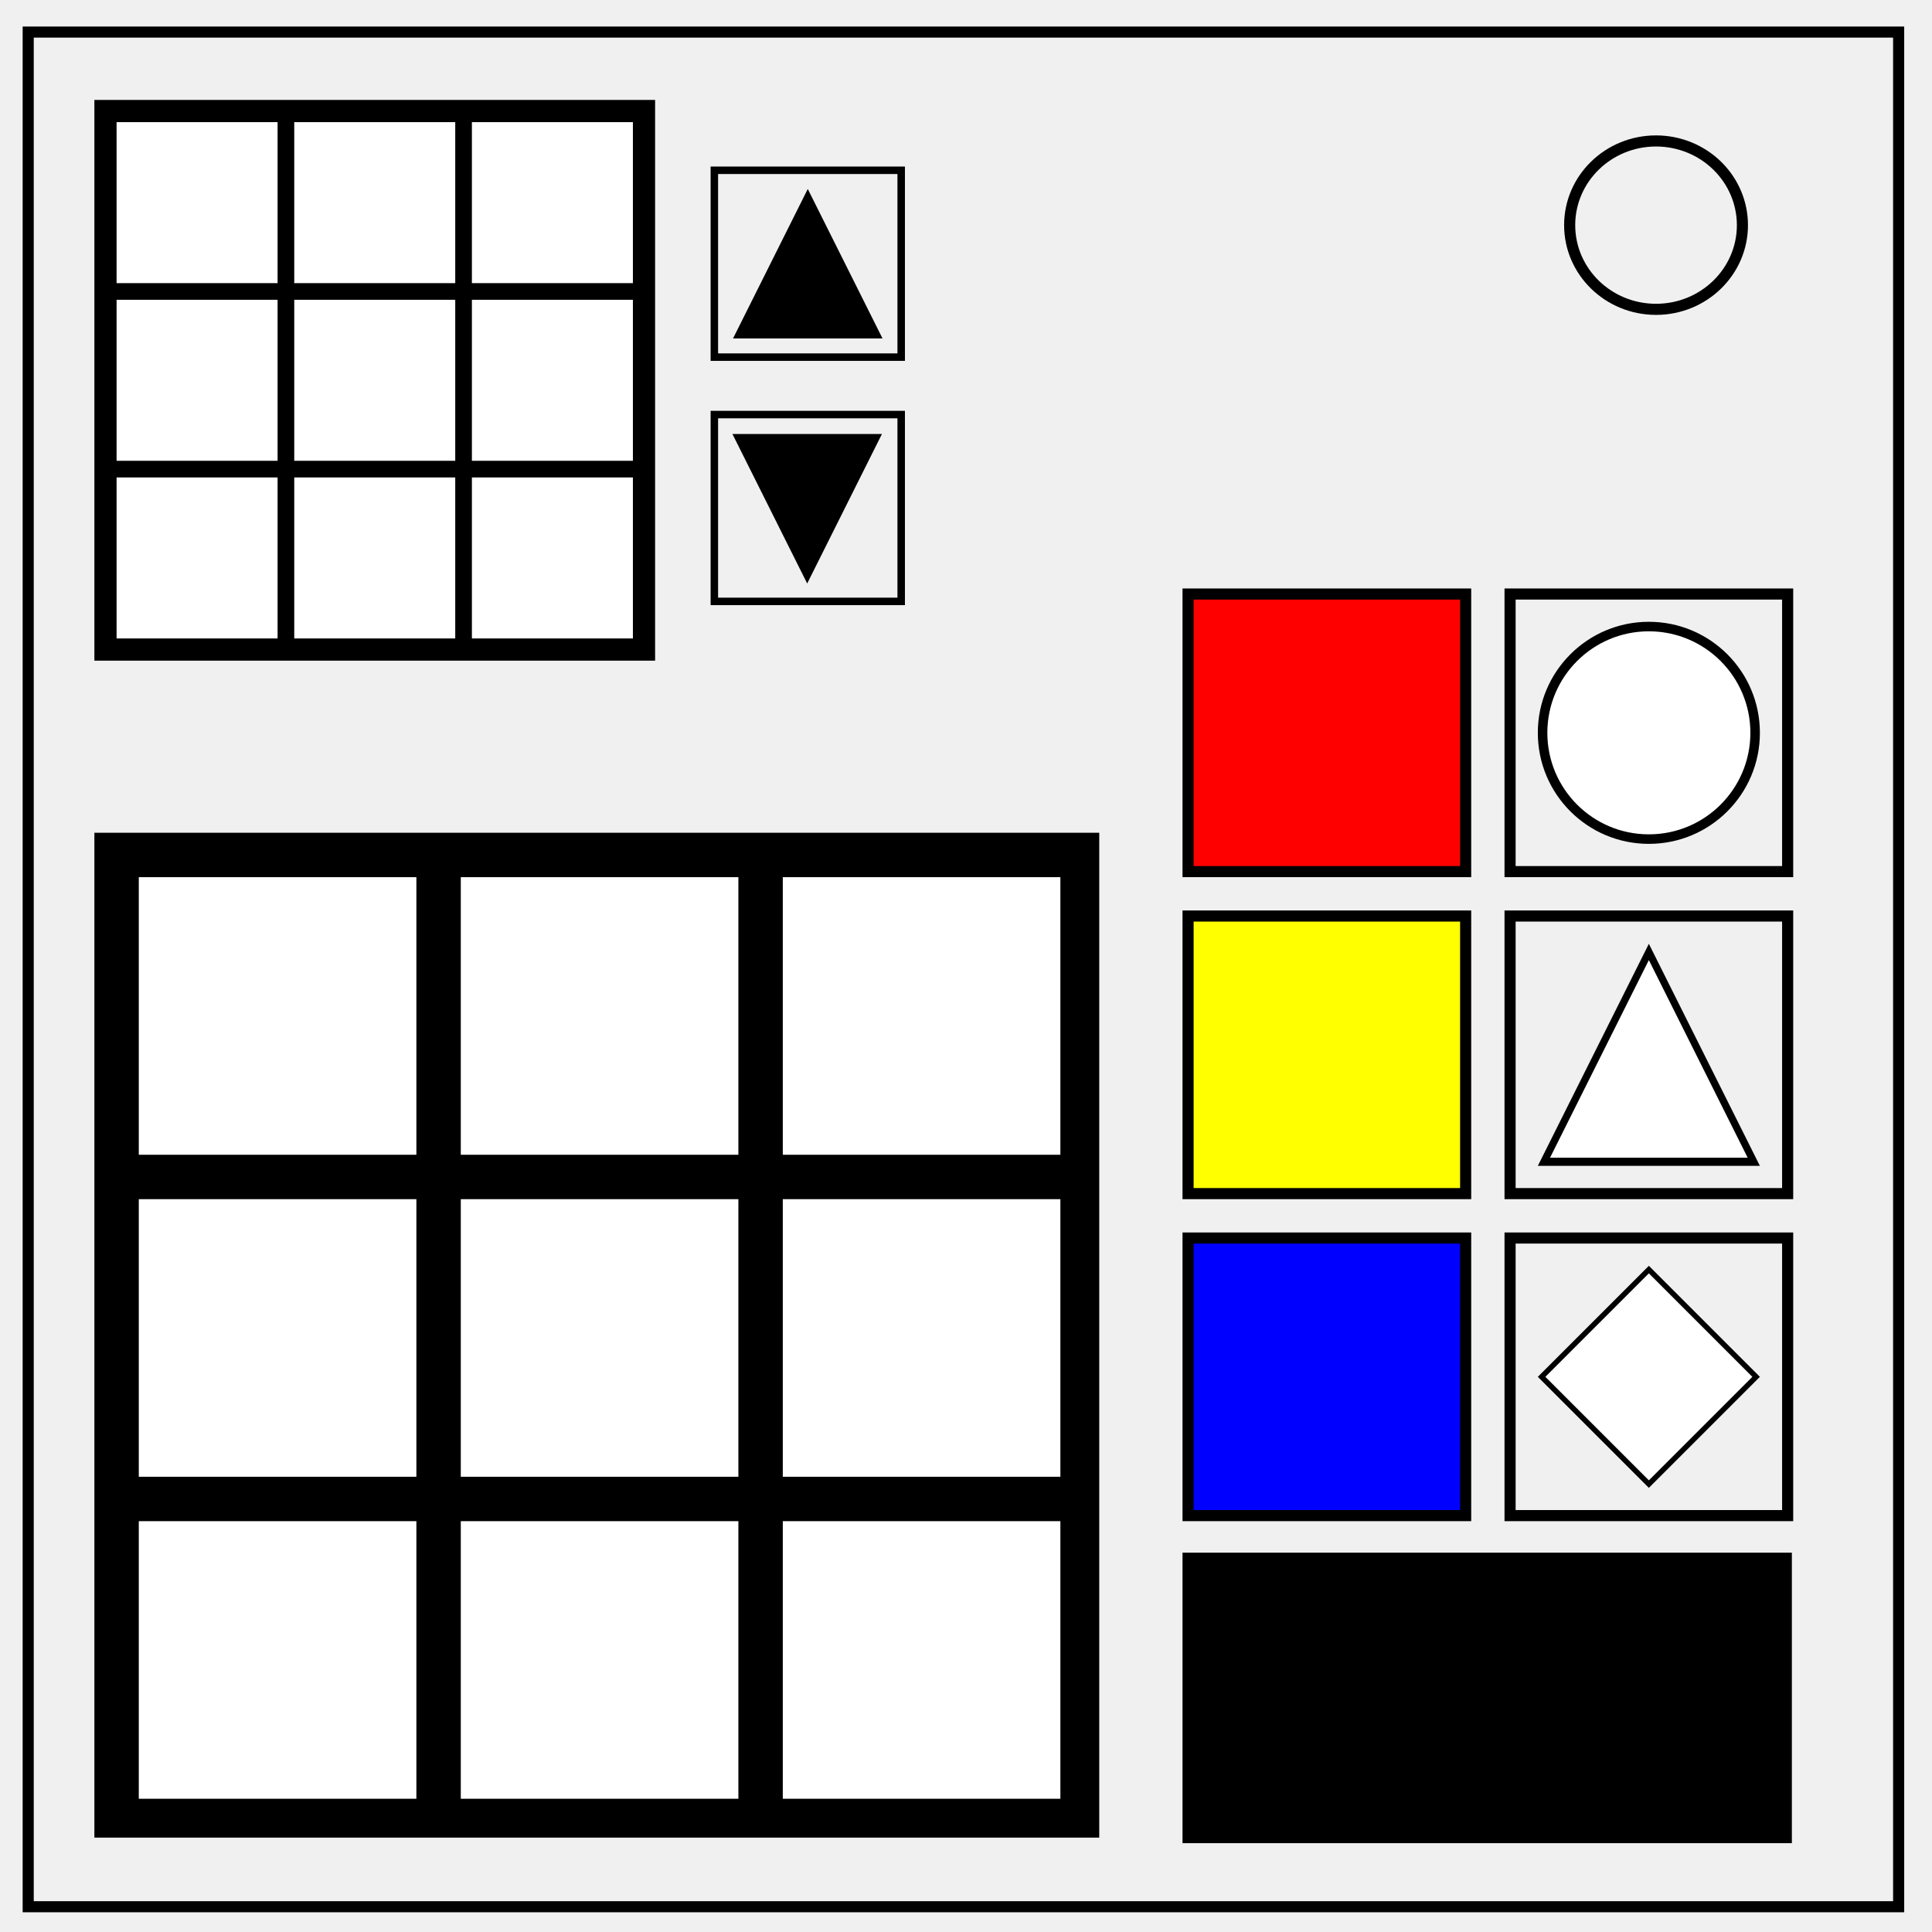
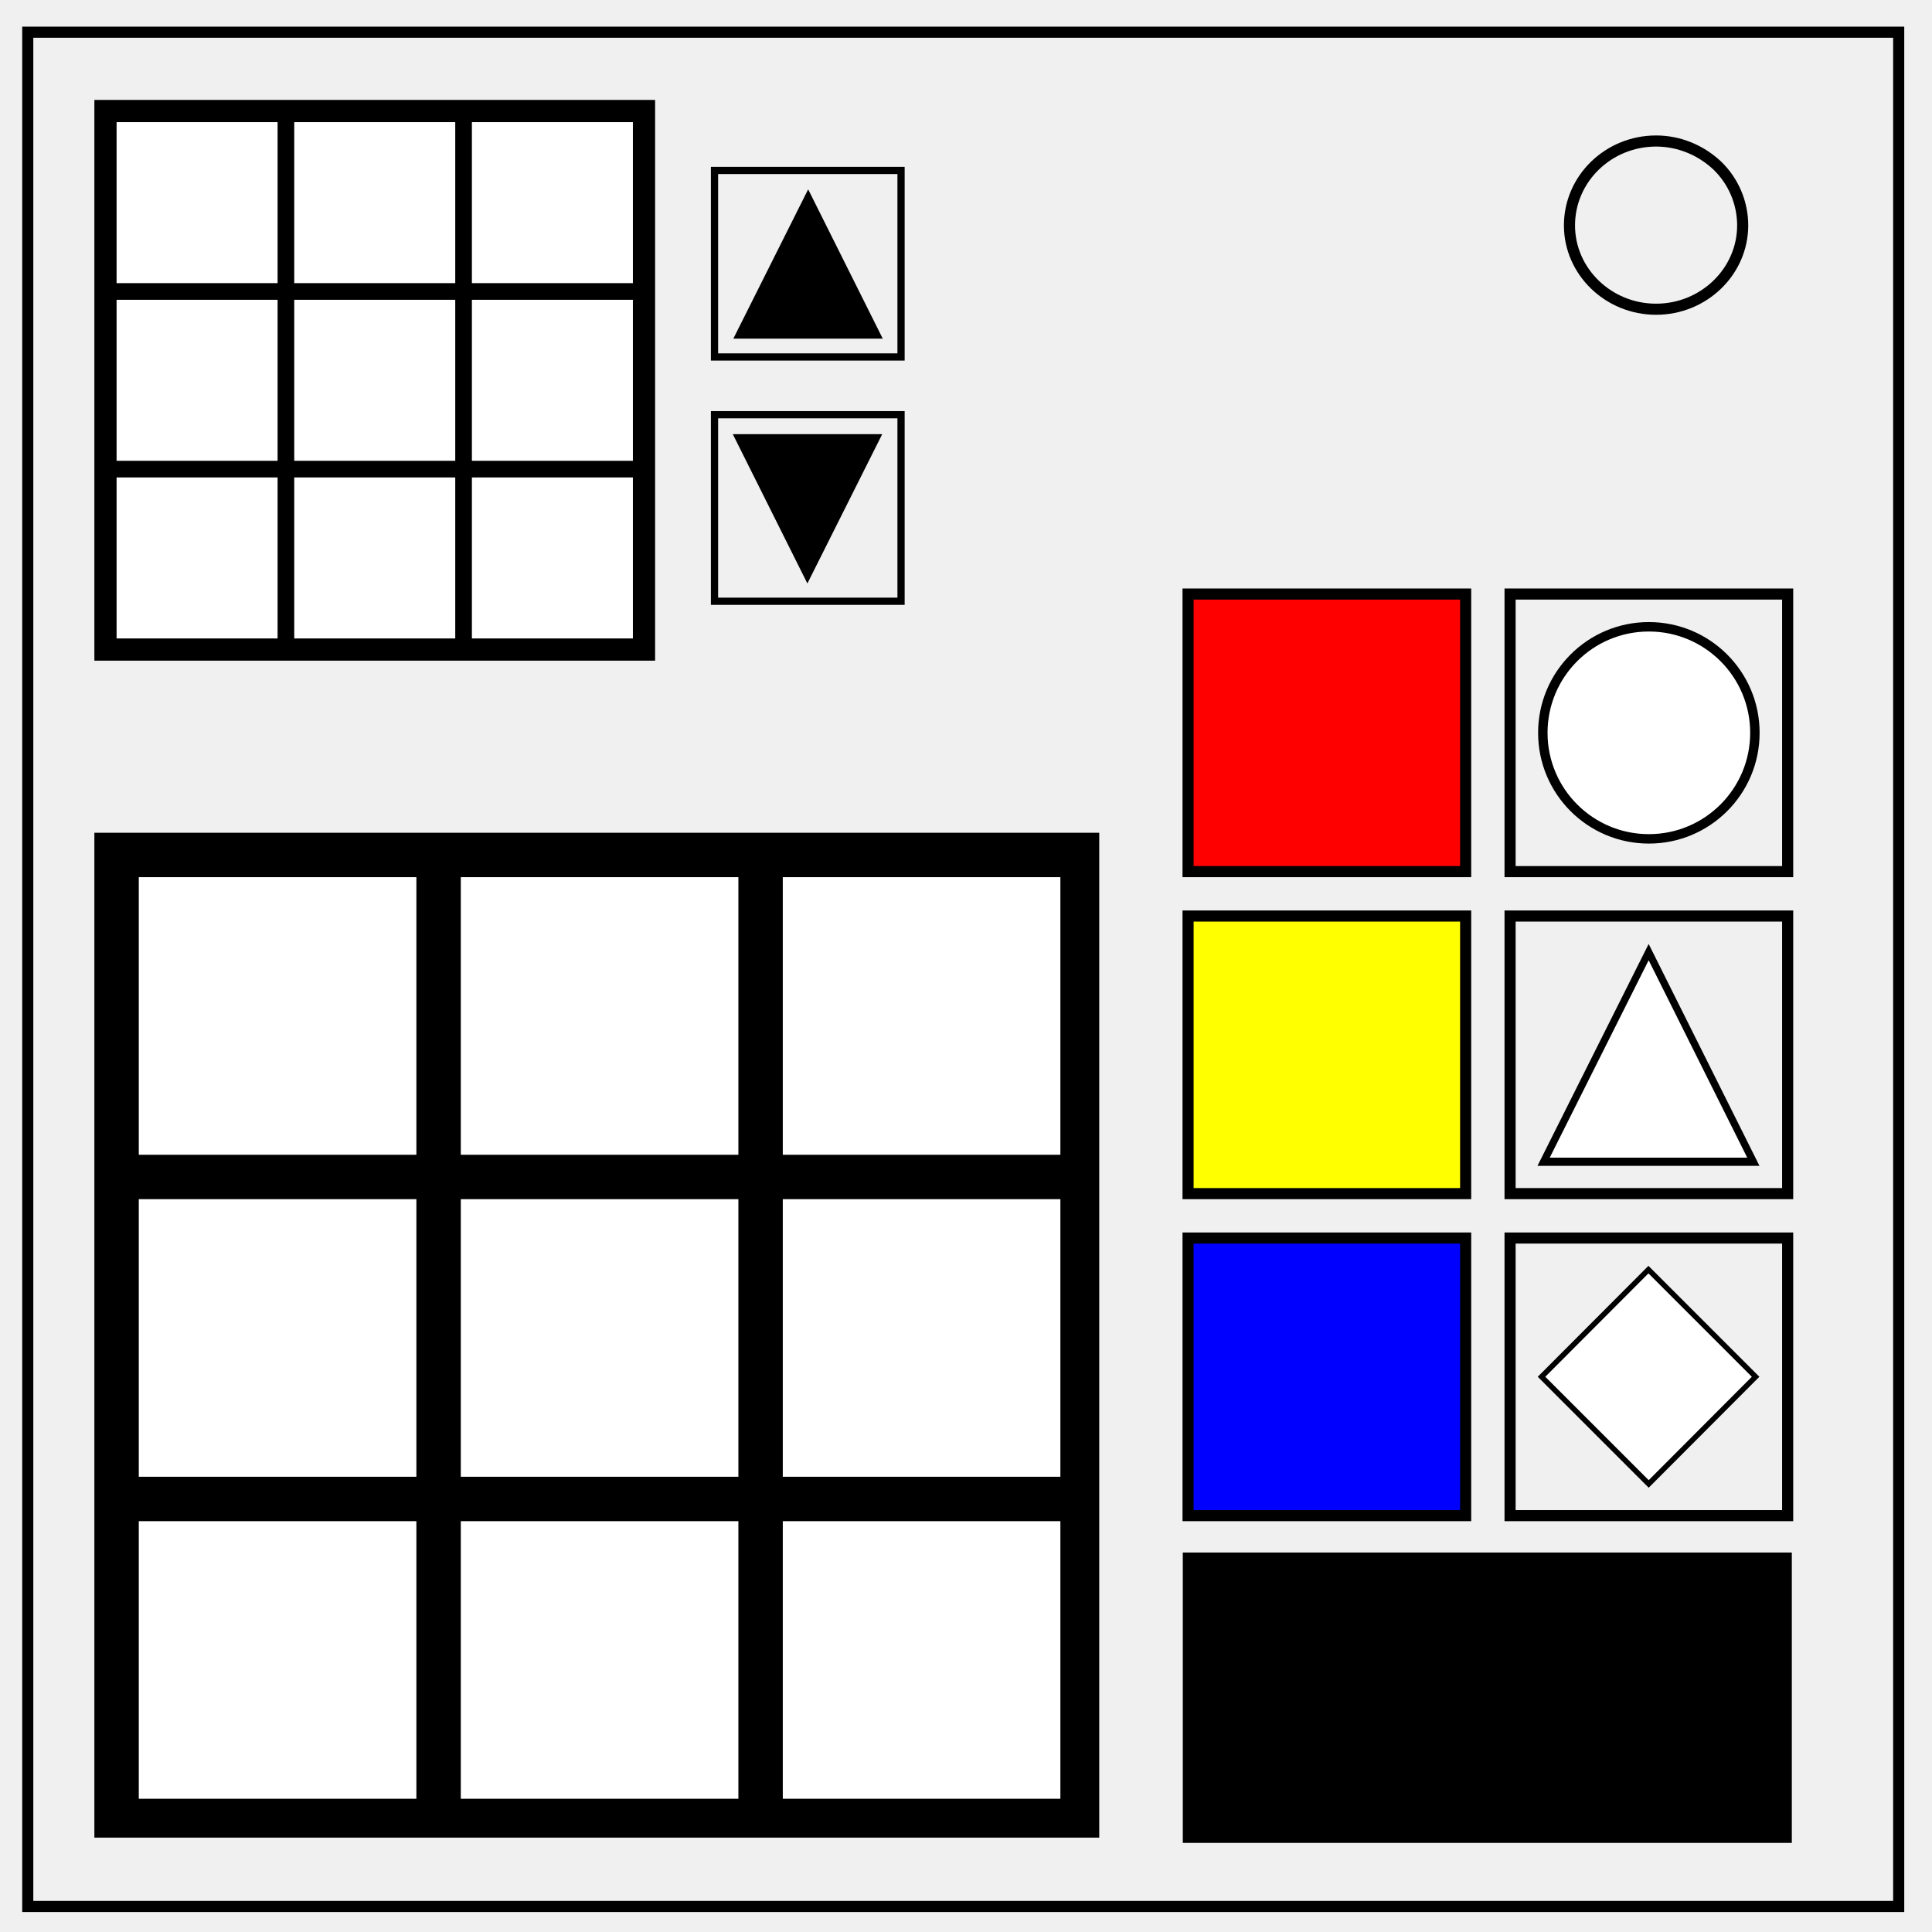
<svg xmlns="http://www.w3.org/2000/svg" viewBox="0 0 348 348" fill="none">
-   <path d="M5.079 5.776h336.913v337.67H5.08z" stroke-width="2" stroke="#000" />
-   <path d="M282.734 40.554c0-8.376 6.966-15.165 15.56-15.165 4.126 0 8.084 1.597 11.001 4.441 2.918 2.844 4.558 6.702 4.558 10.724 0 8.376-6.966 15.165-15.56 15.165-8.593 0-15.559-6.79-15.559-15.165z" stroke-width="2" stroke="#000" />
-   <path style="fill:#000;stroke:none;stroke-width:12.12" d="M17 18h101v101H17z" />
-   <path style="fill:#000;stroke:none;stroke-width:12.105" d="M17 150h181v181H17z" />
-   <path style="fill:#fff;stroke:none;stroke-width:16.635" d="M53 22h29v29H53zM85 22h29v29H85zM21 22h29v29H21zM53 54h29v29H53zM85 54h29v29H85zM21 54h29v29H21zM53 86h29v29H53zM85 86h29v29H85zM21 86h29v29H21z" />
-   <path style="fill:#fff;stroke:none;stroke-width:28.68" d="M25 158h50v50H25zM83 158h50v50H83zM141 158h50v50h-50zM25 216h50v50H25zM83 216h50v50H83zM141 216h50v50h-50zM25 274h50v50H25zM83 274h50v50H83zM141 274h50v50h-50z" />
-   <path style="fill:#00f;fill-rule:nonzero;stroke:#000;stroke-width:2" d="M214 222.999h50v50h-50z" />
-   <path style="fill:#ff0;fill-rule:nonzero;stroke:#000;stroke-width:2" d="M214 164.999h50v50h-50z" />
-   <path style="fill:red;fill-rule:nonzero;stroke:#000;stroke-width:2" d="M214 106.998h50v50h-50z" />
-   <path style="fill:none;fill-rule:nonzero;stroke:#000;stroke-width:2" d="M272 222.999h50v50h-50zM272 164.999h50v50h-50zM272 106.998h50v50h-50z" />
-   <circle style="fill:#fff;fill-rule:nonzero;stroke:#000;stroke-width:1.715" cx="297" cy="132" r="19.143" />
-   <path style="fill:#fff;fill-rule:nonzero;stroke:#000;stroke-width:2" d="M323.525 215H264l29.763-51.55z" transform="matrix(.63504 0 0 .73327 110.448 51.614)" />
-   <path style="fill:#fff;fill-rule:nonzero;stroke:#000;stroke-width:2" d="m-86.9 212.423-40.233-40.233 40.234-40.234 40.233 40.234z" transform="matrix(.48023 0 0 .48022 338.731 165.311)" />
-   <path style="fill:#000;fill-rule:nonzero;stroke:#000;stroke-width:2.323" d="M214.161 280.838h107.438v50H214.161z" />
-   <path style="fill:none;fill-rule:nonzero;stroke:#000;stroke-width:1.346" d="M128.673 30.673h33.654v33.654h-33.654z" />
-   <path style="fill:#000;fill-rule:nonzero;stroke:#000;stroke-width:2" d="M323.525 215H264l29.763-51.55z" transform="matrix(.42743 0 0 .49354 19.937 -45.643)" />
-   <path style="fill:none;fill-rule:nonzero;stroke:#000;stroke-width:1.346" transform="scale(-1)" d="M-162.327-108.327h33.654v33.654h-33.654z" />
-   <path style="fill:#000;fill-rule:nonzero;stroke:#000;stroke-width:2" d="M323.525 215H264l29.763-51.55z" transform="matrix(-.42743 0 0 -.49354 270.957 184.784)" />
+   <path d="M5 5.8h337v337.6H5z" stroke-width="2" stroke="#000" />
+   <path d="M282.7 40.6c0-8.4 7-15.2 15.6-15.2 4.1 0 8 1.6 11 4.4a15 15 0 0 1 4.6 10.8c0 8.3-7 15.1-15.6 15.1s-15.6-6.8-15.6-15.1z" stroke-width="2" stroke="#000" />
+   <path d="M17 18h101v101H17z" fill="#000" />
+   <path d="M17 150h181v181H17z" fill="#000" />
+   <path d="M53 22h29v29H53zm32 0h29v29H85zm-64 0h29v29H21zm32 32h29v29H53zm32 0h29v29H85zm-64 0h29v29H21zm32 32h29v29H53zm32 0h29v29H85zm-64 0h29v29H21z" fill="#fff" />
+   <path d="M25 158h50v50H25zm58 0h50v50H83zm58 0h50v50h-50zM25 216h50v50H25zm58 0h50v50H83zm58 0h50v50h-50zM25 274h50v50H25zm58 0h50v50H83zm58 0h50v50h-50z" fill="#fff" />
+   <path d="M214 223h50v50h-50z" fill="#00f" stroke="#000" stroke-width="2" />
+   <path d="M214 165h50v50h-50z" fill="#ff0" stroke="#000" stroke-width="2" />
+   <path d="M214 107h50v50h-50z" fill="red" stroke="#000" stroke-width="2" />
+   <path d="M272 223h50v50h-50zm0-58h50v50h-50zm0-58h50v50h-50z" stroke="#000" stroke-width="2" />
+   <circle cx="297" cy="132" r="19.1" fill="#fff" stroke="#000" stroke-width="1.7" />
+   <path d="M323.5 215H264l29.8-51.5z" transform="matrix(.635 0 0 .7333 110.4 51.6)" fill="#fff" stroke="#000" stroke-width="2" />
+   <path d="m-86.9 212.4-40.2-40.2L-87 132l40.2 40.2z" transform="matrix(.4802 0 0 .4802 338.7 165.3)" fill="#fff" stroke="#000" stroke-width="2" />
+   <path d="M214.2 280.8h107.4v50H214.2z" fill="#000" stroke="#000" stroke-width="2.3" />
+   <path d="M128.7 30.7h33.6v33.6h-33.6z" stroke="#000" stroke-width="1.3" />
+   <path d="M323.5 215H264l29.8-51.5z" transform="matrix(.4274 0 0 .4935 20 -45.6)" fill="#000" stroke="#000" stroke-width="2" />
+   <path d="M162.3 108.3h-33.6V74.7h33.6z" stroke="#000" stroke-width="1.3" />
+   <path d="M323.5 215H264l29.8-51.5z" transform="matrix(-.4274 0 0 -.4935 271 184.8)" fill="#000" stroke="#000" stroke-width="2" />
</svg>
